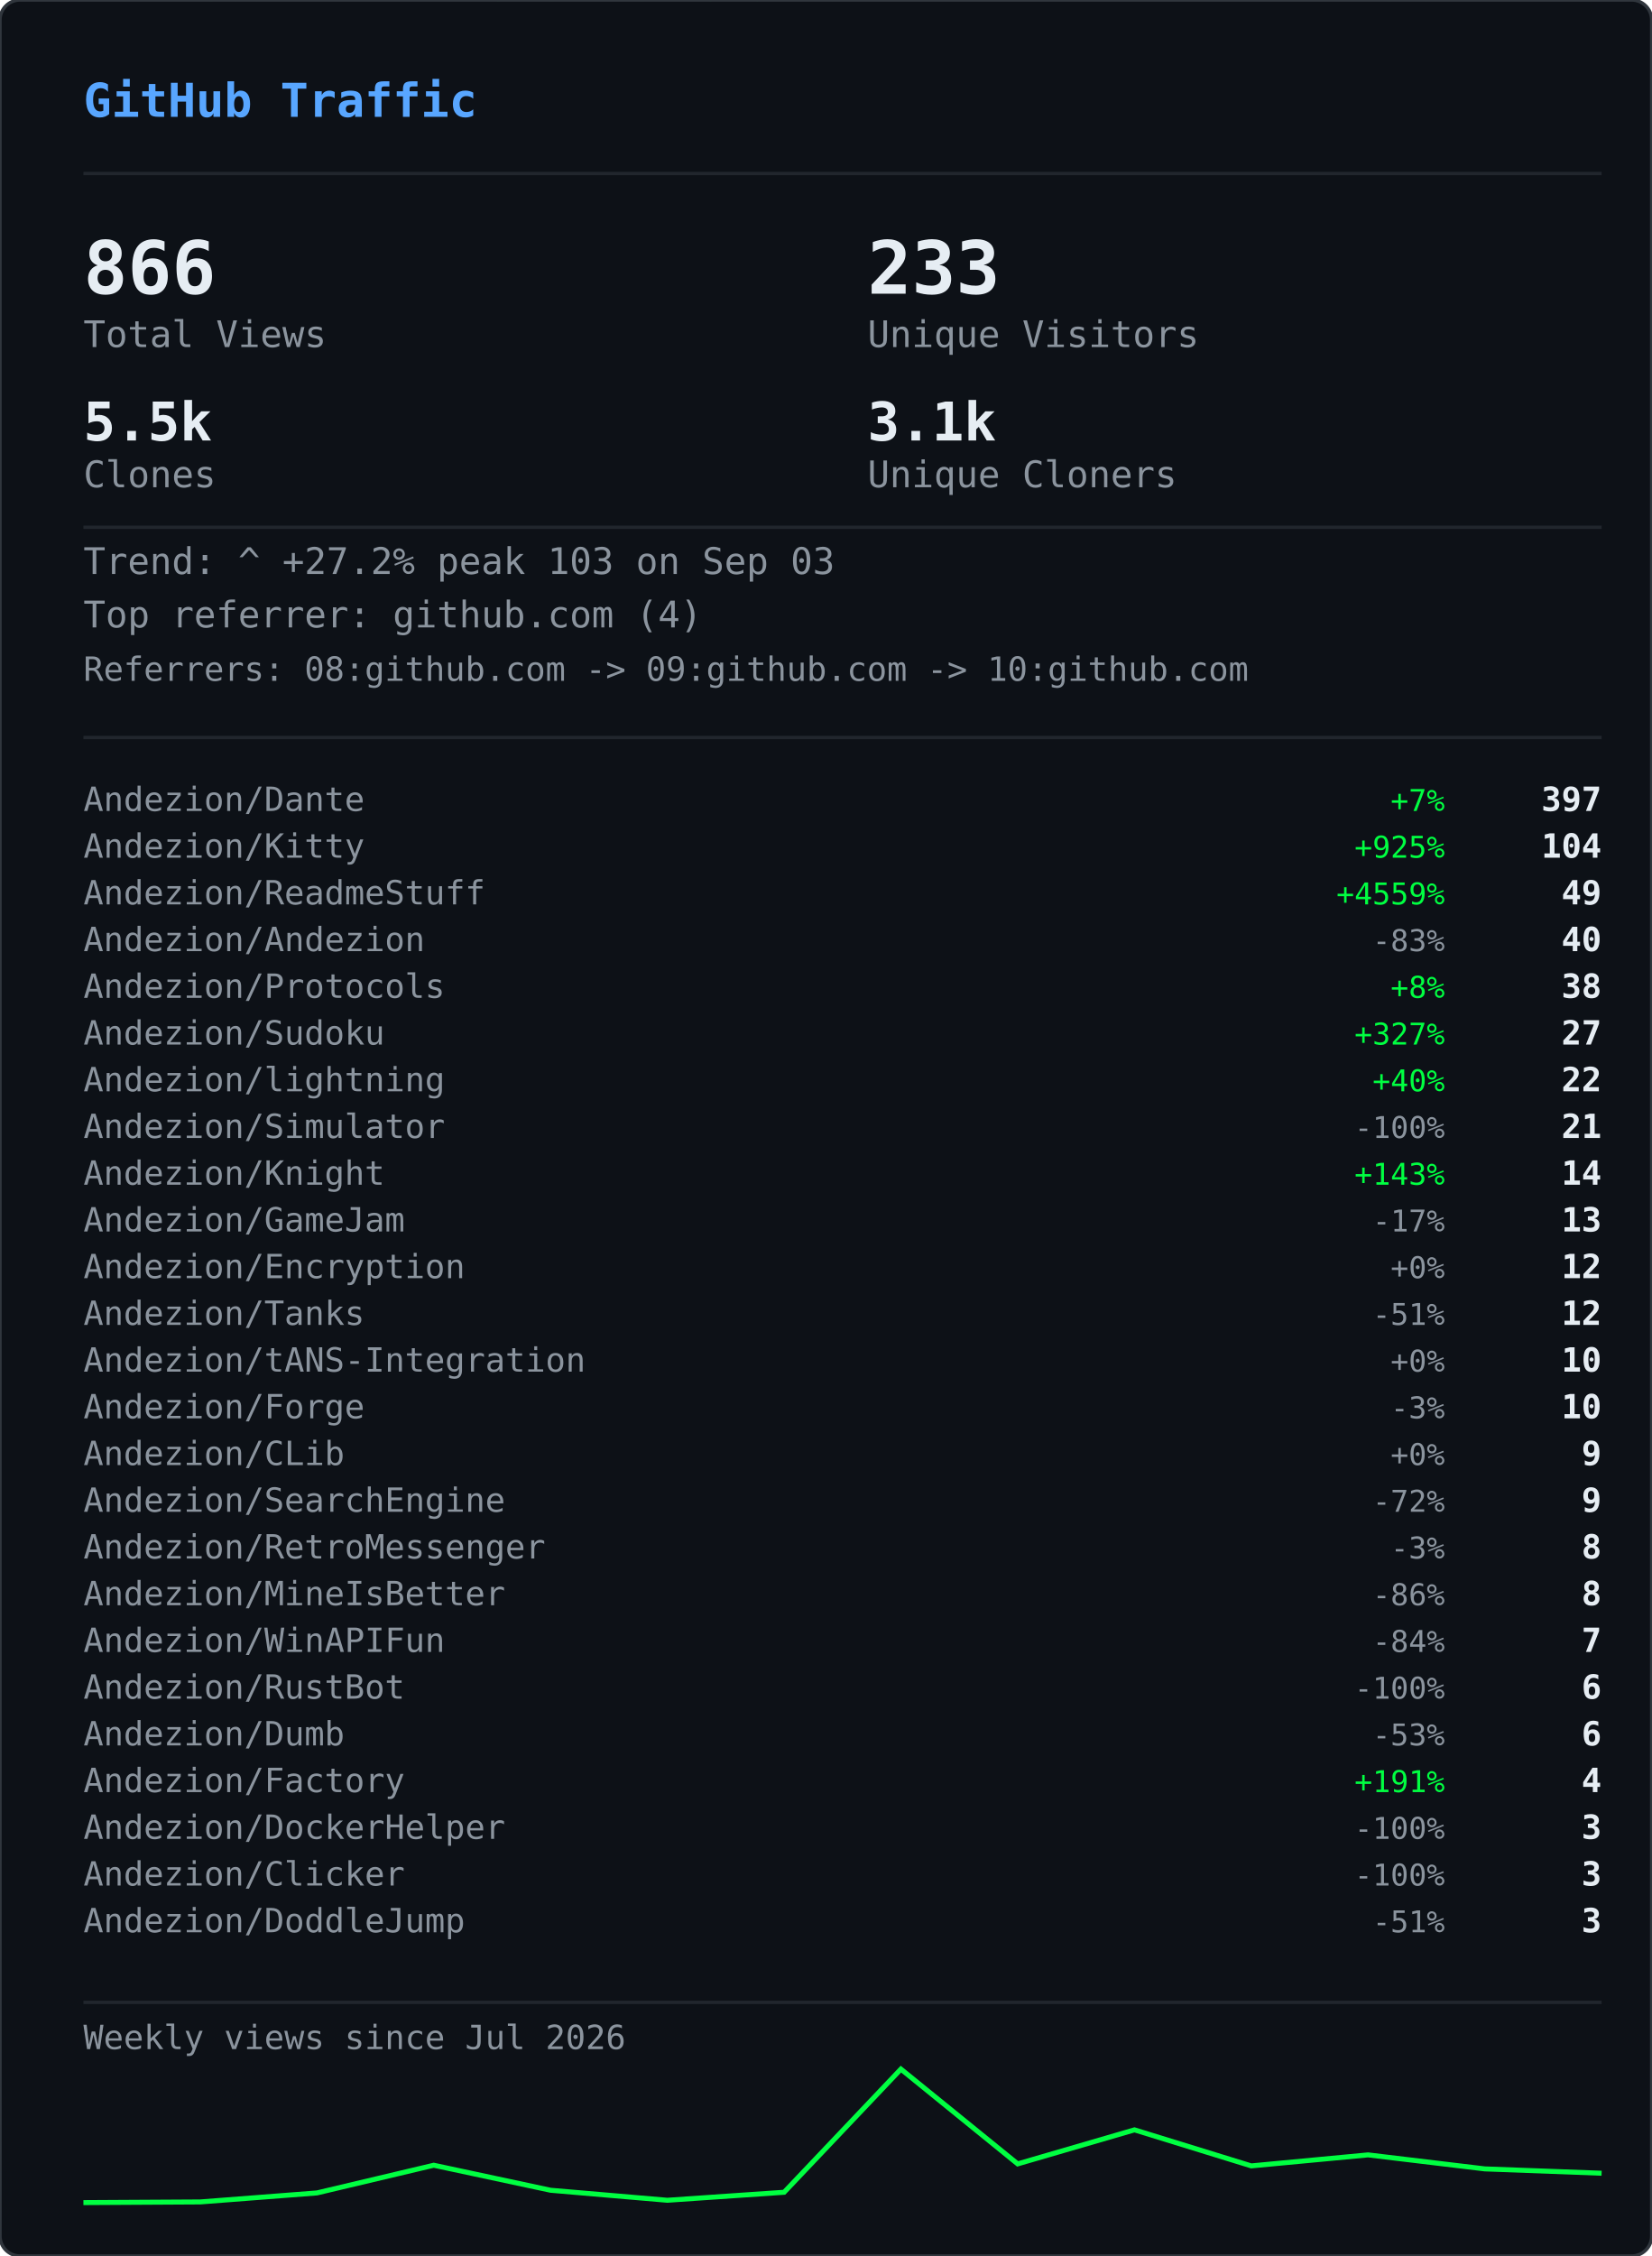
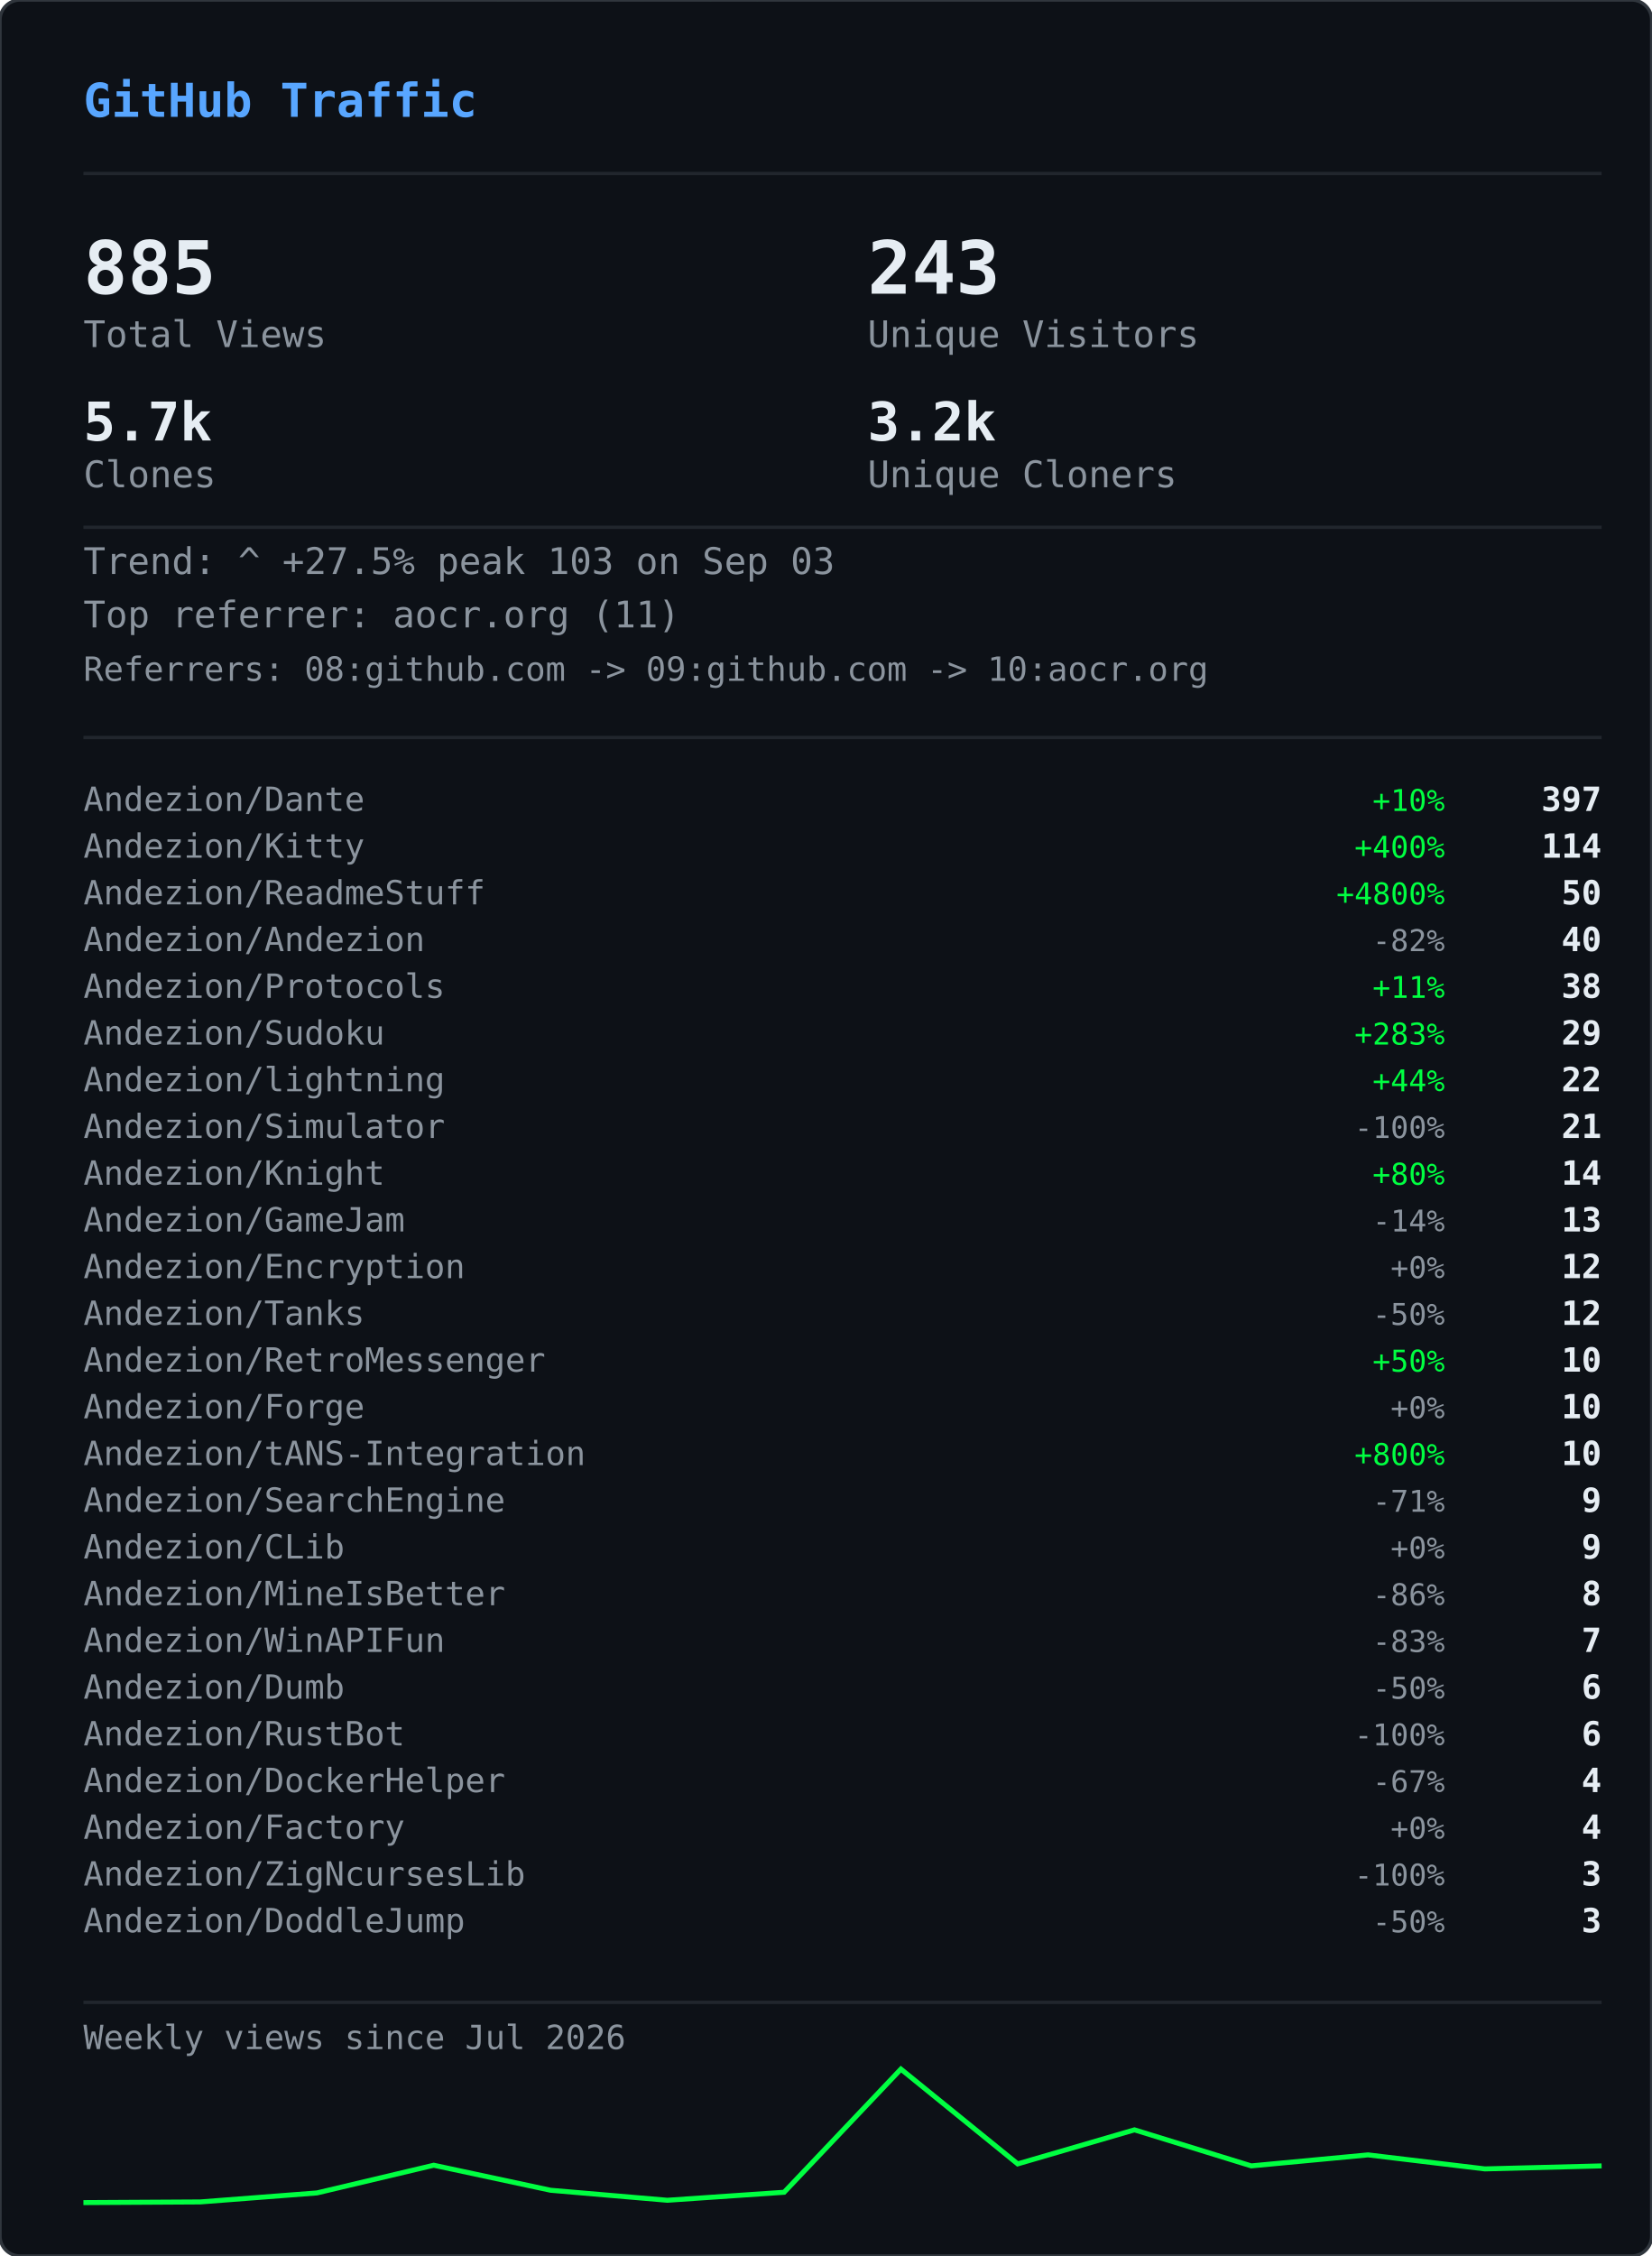
<svg xmlns="http://www.w3.org/2000/svg" width="495" height="676" viewBox="0 0 495 676">
  <defs>
    <clipPath id="gvs-clip">
      <rect width="495" height="676" rx="6" />
    </clipPath>
  </defs>
  <rect width="495" height="676" rx="6" fill="#0d1117" />
  <g clip-path="url(#gvs-clip)">
    <g opacity="0.22">
      <style>@keyframes gvs0{from{transform:translateY(-46px)}to{transform:translateY(690px)}}@keyframes gvs1{from{transform:translateY(-60px)}to{transform:translateY(690px)}}@keyframes gvs2{from{transform:translateY(-88px)}to{transform:translateY(690px)}}@keyframes gvs3{from{transform:translateY(-88px)}to{transform:translateY(690px)}}@keyframes gvs4{from{transform:translateY(-88px)}to{transform:translateY(690px)}}@keyframes gvs5{from{transform:translateY(-88px)}to{transform:translateY(690px)}}@keyframes gvs6{from{transform:translateY(-88px)}to{transform:translateY(690px)}}@keyframes gvs7{from{transform:translateY(-88px)}to{transform:translateY(690px)}}@keyframes gvs8{from{transform:translateY(-46px)}to{transform:translateY(690px)}}@keyframes gvs9{from{transform:translateY(-60px)}to{transform:translateY(690px)}}@keyframes gvs10{from{transform:translateY(-88px)}to{transform:translateY(690px)}}@keyframes gvs11{from{transform:translateY(-60px)}to{transform:translateY(690px)}}@keyframes gvs12{from{transform:translateY(-88px)}to{transform:translateY(690px)}}@keyframes gvs13{from{transform:translateY(-88px)}to{transform:translateY(690px)}}@keyframes gvs14{from{transform:translateY(-60px)}to{transform:translateY(690px)}}@keyframes gvs15{from{transform:translateY(-74px)}to{transform:translateY(690px)}}@keyframes gvs16{from{transform:translateY(-88px)}to{transform:translateY(690px)}}@keyframes gvs17{from{transform:translateY(-60px)}to{transform:translateY(690px)}}@keyframes gvs18{from{transform:translateY(-88px)}to{transform:translateY(690px)}}@keyframes gvs19{from{transform:translateY(-46px)}to{transform:translateY(690px)}}@keyframes gvs20{from{transform:translateY(-46px)}to{transform:translateY(690px)}}@keyframes gvs21{from{transform:translateY(-88px)}to{transform:translateY(690px)}}@keyframes gvs22{from{transform:translateY(-88px)}to{transform:translateY(690px)}}@keyframes gvs23{from{transform:translateY(-88px)}to{transform:translateY(690px)}}@keyframes gvs24{from{transform:translateY(-46px)}to{transform:translateY(690px)}}@keyframes gvs25{from{transform:translateY(-46px)}to{transform:translateY(690px)}}@keyframes gvs26{from{transform:translateY(-60px)}to{transform:translateY(690px)}}@keyframes gvs27{from{transform:translateY(-60px)}to{transform:translateY(690px)}}@keyframes gvs28{from{transform:translateY(-88px)}to{transform:translateY(690px)}}@keyframes gvs29{from{transform:translateY(-74px)}to{transform:translateY(690px)}}@keyframes gvs30{from{transform:translateY(-74px)}to{transform:translateY(690px)}}@keyframes gvs31{from{transform:translateY(-46px)}to{transform:translateY(690px)}}@keyframes gvs32{from{transform:translateY(-46px)}to{transform:translateY(690px)}}@keyframes gvs33{from{transform:translateY(-46px)}to{transform:translateY(690px)}}@keyframes gvs34{from{transform:translateY(-88px)}to{transform:translateY(690px)}}@keyframes gvs35{from{transform:translateY(-88px)}to{transform:translateY(690px)}}@keyframes gvs36{from{transform:translateY(-60px)}to{transform:translateY(690px)}}@keyframes gvs37{from{transform:translateY(-88px)}to{transform:translateY(690px)}}</style>
      <g style="animation:gvs0 1.67s linear infinite;animation-delay:-0.05s">
        <text x="22" y="0" font-family="monospace" font-size="12" fill="#00ff41">ｱ</text>
        <text x="22" y="-14" font-family="monospace" font-size="12" fill="#00ff41" opacity="0.75">ｸ</text>
        <text x="22" y="-28" font-family="monospace" font-size="12" fill="#00ff41" opacity="0.50">ｸ</text>
        <text x="22" y="-42" font-family="monospace" font-size="12" fill="#00ff41" opacity="0.25">ｶ</text>
      </g>
      <g style="animation:gvs1 2.52s linear infinite;animation-delay:-2.19s">
        <text x="261" y="0" font-family="monospace" font-size="12" fill="#00ff41">3</text>
        <text x="261" y="-14" font-family="monospace" font-size="12" fill="#00ff41" opacity="0.80">ﾉ</text>
        <text x="261" y="-28" font-family="monospace" font-size="12" fill="#00ff41" opacity="0.60">7</text>
        <text x="261" y="-42" font-family="monospace" font-size="12" fill="#00ff41" opacity="0.40">7</text>
        <text x="261" y="-56" font-family="monospace" font-size="12" fill="#00ff41" opacity="0.20">ﾓ</text>
      </g>
      <g style="animation:gvs2 2.64s linear infinite;animation-delay:-2.40s">
        <text x="225" y="0" font-family="monospace" font-size="12" fill="#00ff41">ｧ</text>
        <text x="225" y="-14" font-family="monospace" font-size="12" fill="#00ff41" opacity="0.86">ｪ</text>
        <text x="225" y="-28" font-family="monospace" font-size="12" fill="#00ff41" opacity="0.71">9</text>
        <text x="225" y="-42" font-family="monospace" font-size="12" fill="#00ff41" opacity="0.57">ｳ</text>
        <text x="225" y="-56" font-family="monospace" font-size="12" fill="#00ff41" opacity="0.43">ﾋ</text>
        <text x="225" y="-70" font-family="monospace" font-size="12" fill="#00ff41" opacity="0.29">2</text>
        <text x="225" y="-84" font-family="monospace" font-size="12" fill="#00ff41" opacity="0.14">7</text>
      </g>
      <g style="animation:gvs3 2.68s linear infinite;animation-delay:-2.06s">
        <text x="61" y="0" font-family="monospace" font-size="12" fill="#00ff41">ﾄ</text>
        <text x="61" y="-14" font-family="monospace" font-size="12" fill="#00ff41" opacity="0.86">ﾖ</text>
        <text x="61" y="-28" font-family="monospace" font-size="12" fill="#00ff41" opacity="0.71">ﾈ</text>
        <text x="61" y="-42" font-family="monospace" font-size="12" fill="#00ff41" opacity="0.57">ﾈ</text>
        <text x="61" y="-56" font-family="monospace" font-size="12" fill="#00ff41" opacity="0.43">0</text>
        <text x="61" y="-70" font-family="monospace" font-size="12" fill="#00ff41" opacity="0.29">ﾚ</text>
        <text x="61" y="-84" font-family="monospace" font-size="12" fill="#00ff41" opacity="0.14">ｲ</text>
      </g>
      <g style="animation:gvs4 1.89s linear infinite;animation-delay:-1.68s">
        <text x="393" y="0" font-family="monospace" font-size="12" fill="#00ff41">ﾋ</text>
        <text x="393" y="-14" font-family="monospace" font-size="12" fill="#00ff41" opacity="0.86">5</text>
        <text x="393" y="-28" font-family="monospace" font-size="12" fill="#00ff41" opacity="0.71">9</text>
        <text x="393" y="-42" font-family="monospace" font-size="12" fill="#00ff41" opacity="0.57">3</text>
        <text x="393" y="-56" font-family="monospace" font-size="12" fill="#00ff41" opacity="0.43">ﾄ</text>
        <text x="393" y="-70" font-family="monospace" font-size="12" fill="#00ff41" opacity="0.29">ﾀ</text>
        <text x="393" y="-84" font-family="monospace" font-size="12" fill="#00ff41" opacity="0.14">ﾄ</text>
      </g>
      <g style="animation:gvs5 2.08s linear infinite;animation-delay:-1.87s">
        <text x="88" y="0" font-family="monospace" font-size="12" fill="#00ff41">0</text>
        <text x="88" y="-14" font-family="monospace" font-size="12" fill="#00ff41" opacity="0.86">ﾁ</text>
        <text x="88" y="-28" font-family="monospace" font-size="12" fill="#00ff41" opacity="0.71">ｭ</text>
        <text x="88" y="-42" font-family="monospace" font-size="12" fill="#00ff41" opacity="0.57">ﾊ</text>
        <text x="88" y="-56" font-family="monospace" font-size="12" fill="#00ff41" opacity="0.43">0</text>
        <text x="88" y="-70" font-family="monospace" font-size="12" fill="#00ff41" opacity="0.29">ｴ</text>
        <text x="88" y="-84" font-family="monospace" font-size="12" fill="#00ff41" opacity="0.14">6</text>
      </g>
      <g style="animation:gvs6 1.51s linear infinite;animation-delay:-0.31s">
        <text x="484" y="0" font-family="monospace" font-size="12" fill="#00ff41">5</text>
        <text x="484" y="-14" font-family="monospace" font-size="12" fill="#00ff41" opacity="0.86">ｩ</text>
        <text x="484" y="-28" font-family="monospace" font-size="12" fill="#00ff41" opacity="0.71">ｭ</text>
        <text x="484" y="-42" font-family="monospace" font-size="12" fill="#00ff41" opacity="0.57">1</text>
        <text x="484" y="-56" font-family="monospace" font-size="12" fill="#00ff41" opacity="0.43">ｷ</text>
        <text x="484" y="-70" font-family="monospace" font-size="12" fill="#00ff41" opacity="0.29">ﾁ</text>
        <text x="484" y="-84" font-family="monospace" font-size="12" fill="#00ff41" opacity="0.14">ﾗ</text>
      </g>
      <g style="animation:gvs7 2.04s linear infinite;animation-delay:-0.46s">
        <text x="452" y="0" font-family="monospace" font-size="12" fill="#00ff41">8</text>
        <text x="452" y="-14" font-family="monospace" font-size="12" fill="#00ff41" opacity="0.86">ｷ</text>
        <text x="452" y="-28" font-family="monospace" font-size="12" fill="#00ff41" opacity="0.71">ｻ</text>
        <text x="452" y="-42" font-family="monospace" font-size="12" fill="#00ff41" opacity="0.57">ｼ</text>
        <text x="452" y="-56" font-family="monospace" font-size="12" fill="#00ff41" opacity="0.43">ｿ</text>
        <text x="452" y="-70" font-family="monospace" font-size="12" fill="#00ff41" opacity="0.29">ｹ</text>
        <text x="452" y="-84" font-family="monospace" font-size="12" fill="#00ff41" opacity="0.14">ﾇ</text>
      </g>
      <g style="animation:gvs8 2.42s linear infinite;animation-delay:-0.51s">
        <text x="193" y="0" font-family="monospace" font-size="12" fill="#00ff41">ﾋ</text>
        <text x="193" y="-14" font-family="monospace" font-size="12" fill="#00ff41" opacity="0.75">0</text>
        <text x="193" y="-28" font-family="monospace" font-size="12" fill="#00ff41" opacity="0.50">ﾈ</text>
        <text x="193" y="-42" font-family="monospace" font-size="12" fill="#00ff41" opacity="0.25">5</text>
      </g>
      <g style="animation:gvs9 1.93s linear infinite;animation-delay:-1.90s">
        <text x="368" y="0" font-family="monospace" font-size="12" fill="#00ff41">ﾓ</text>
        <text x="368" y="-14" font-family="monospace" font-size="12" fill="#00ff41" opacity="0.80">ﾚ</text>
        <text x="368" y="-28" font-family="monospace" font-size="12" fill="#00ff41" opacity="0.60">ﾕ</text>
        <text x="368" y="-42" font-family="monospace" font-size="12" fill="#00ff41" opacity="0.40">ｮ</text>
        <text x="368" y="-56" font-family="monospace" font-size="12" fill="#00ff41" opacity="0.20">ﾖ</text>
      </g>
      <g style="animation:gvs10 2.23s linear infinite;animation-delay:-1.17s">
        <text x="307" y="0" font-family="monospace" font-size="12" fill="#00ff41">ﾋ</text>
        <text x="307" y="-14" font-family="monospace" font-size="12" fill="#00ff41" opacity="0.86">ｾ</text>
        <text x="307" y="-28" font-family="monospace" font-size="12" fill="#00ff41" opacity="0.71">ﾇ</text>
        <text x="307" y="-42" font-family="monospace" font-size="12" fill="#00ff41" opacity="0.57">ﾊ</text>
        <text x="307" y="-56" font-family="monospace" font-size="12" fill="#00ff41" opacity="0.43">ﾙ</text>
        <text x="307" y="-70" font-family="monospace" font-size="12" fill="#00ff41" opacity="0.29">ｧ</text>
        <text x="307" y="-84" font-family="monospace" font-size="12" fill="#00ff41" opacity="0.14">ﾖ</text>
      </g>
      <g style="animation:gvs11 2.78s linear infinite;animation-delay:-0.63s">
        <text x="378" y="0" font-family="monospace" font-size="12" fill="#00ff41">ﾚ</text>
        <text x="378" y="-14" font-family="monospace" font-size="12" fill="#00ff41" opacity="0.80">9</text>
        <text x="378" y="-28" font-family="monospace" font-size="12" fill="#00ff41" opacity="0.60">ﾕ</text>
        <text x="378" y="-42" font-family="monospace" font-size="12" fill="#00ff41" opacity="0.40">ｹ</text>
        <text x="378" y="-56" font-family="monospace" font-size="12" fill="#00ff41" opacity="0.20">ﾛ</text>
      </g>
      <g style="animation:gvs12 1.82s linear infinite;animation-delay:-1.02s">
        <text x="425" y="0" font-family="monospace" font-size="12" fill="#00ff41">ｳ</text>
        <text x="425" y="-14" font-family="monospace" font-size="12" fill="#00ff41" opacity="0.86">ﾒ</text>
        <text x="425" y="-28" font-family="monospace" font-size="12" fill="#00ff41" opacity="0.71">ﾈ</text>
        <text x="425" y="-42" font-family="monospace" font-size="12" fill="#00ff41" opacity="0.57">ｹ</text>
        <text x="425" y="-56" font-family="monospace" font-size="12" fill="#00ff41" opacity="0.43">ﾃ</text>
        <text x="425" y="-70" font-family="monospace" font-size="12" fill="#00ff41" opacity="0.29">ﾀ</text>
        <text x="425" y="-84" font-family="monospace" font-size="12" fill="#00ff41" opacity="0.14">7</text>
      </g>
      <g style="animation:gvs13 3.08s linear infinite;animation-delay:-0.54s">
        <text x="474" y="0" font-family="monospace" font-size="12" fill="#00ff41">ｾ</text>
        <text x="474" y="-14" font-family="monospace" font-size="12" fill="#00ff41" opacity="0.86">ｭ</text>
        <text x="474" y="-28" font-family="monospace" font-size="12" fill="#00ff41" opacity="0.71">ﾗ</text>
        <text x="474" y="-42" font-family="monospace" font-size="12" fill="#00ff41" opacity="0.57">ﾀ</text>
        <text x="474" y="-56" font-family="monospace" font-size="12" fill="#00ff41" opacity="0.43">ﾒ</text>
        <text x="474" y="-70" font-family="monospace" font-size="12" fill="#00ff41" opacity="0.29">ﾉ</text>
        <text x="474" y="-84" font-family="monospace" font-size="12" fill="#00ff41" opacity="0.14">ｲ</text>
      </g>
      <g style="animation:gvs14 1.89s linear infinite;animation-delay:-1.79s">
        <text x="67" y="0" font-family="monospace" font-size="12" fill="#00ff41">ﾏ</text>
        <text x="67" y="-14" font-family="monospace" font-size="12" fill="#00ff41" opacity="0.80">ﾚ</text>
        <text x="67" y="-28" font-family="monospace" font-size="12" fill="#00ff41" opacity="0.60">ﾉ</text>
        <text x="67" y="-42" font-family="monospace" font-size="12" fill="#00ff41" opacity="0.40">ｿ</text>
        <text x="67" y="-56" font-family="monospace" font-size="12" fill="#00ff41" opacity="0.20">6</text>
      </g>
      <g style="animation:gvs15 2.31s linear infinite;animation-delay:-1.20s">
        <text x="412" y="0" font-family="monospace" font-size="12" fill="#00ff41">ﾍ</text>
        <text x="412" y="-14" font-family="monospace" font-size="12" fill="#00ff41" opacity="0.83">ｭ</text>
        <text x="412" y="-28" font-family="monospace" font-size="12" fill="#00ff41" opacity="0.67">ﾌ</text>
        <text x="412" y="-42" font-family="monospace" font-size="12" fill="#00ff41" opacity="0.50">ｧ</text>
        <text x="412" y="-56" font-family="monospace" font-size="12" fill="#00ff41" opacity="0.33">ｭ</text>
        <text x="412" y="-70" font-family="monospace" font-size="12" fill="#00ff41" opacity="0.17">ﾚ</text>
      </g>
      <g style="animation:gvs16 1.84s linear infinite;animation-delay:-0.95s">
        <text x="208" y="0" font-family="monospace" font-size="12" fill="#00ff41">ｾ</text>
        <text x="208" y="-14" font-family="monospace" font-size="12" fill="#00ff41" opacity="0.86">ﾄ</text>
        <text x="208" y="-28" font-family="monospace" font-size="12" fill="#00ff41" opacity="0.71">ﾘ</text>
        <text x="208" y="-42" font-family="monospace" font-size="12" fill="#00ff41" opacity="0.57">ﾔ</text>
        <text x="208" y="-56" font-family="monospace" font-size="12" fill="#00ff41" opacity="0.43">ﾘ</text>
        <text x="208" y="-70" font-family="monospace" font-size="12" fill="#00ff41" opacity="0.29">ｫ</text>
        <text x="208" y="-84" font-family="monospace" font-size="12" fill="#00ff41" opacity="0.14">ｶ</text>
      </g>
      <g style="animation:gvs17 1.63s linear infinite;animation-delay:-0.51s">
        <text x="413" y="0" font-family="monospace" font-size="12" fill="#00ff41">ｵ</text>
        <text x="413" y="-14" font-family="monospace" font-size="12" fill="#00ff41" opacity="0.80">5</text>
        <text x="413" y="-28" font-family="monospace" font-size="12" fill="#00ff41" opacity="0.60">ﾁ</text>
        <text x="413" y="-42" font-family="monospace" font-size="12" fill="#00ff41" opacity="0.40">ﾈ</text>
        <text x="413" y="-56" font-family="monospace" font-size="12" fill="#00ff41" opacity="0.20">ﾗ</text>
      </g>
      <g style="animation:gvs18 2.61s linear infinite;animation-delay:-1.01s">
        <text x="422" y="0" font-family="monospace" font-size="12" fill="#00ff41">ｽ</text>
        <text x="422" y="-14" font-family="monospace" font-size="12" fill="#00ff41" opacity="0.86">ｬ</text>
        <text x="422" y="-28" font-family="monospace" font-size="12" fill="#00ff41" opacity="0.71">ﾈ</text>
        <text x="422" y="-42" font-family="monospace" font-size="12" fill="#00ff41" opacity="0.57">ｮ</text>
        <text x="422" y="-56" font-family="monospace" font-size="12" fill="#00ff41" opacity="0.43">0</text>
        <text x="422" y="-70" font-family="monospace" font-size="12" fill="#00ff41" opacity="0.29">ﾊ</text>
        <text x="422" y="-84" font-family="monospace" font-size="12" fill="#00ff41" opacity="0.14">ﾀ</text>
      </g>
      <g style="animation:gvs19 2.86s linear infinite;animation-delay:-1.17s">
        <text x="137" y="0" font-family="monospace" font-size="12" fill="#00ff41">ｴ</text>
        <text x="137" y="-14" font-family="monospace" font-size="12" fill="#00ff41" opacity="0.75">3</text>
        <text x="137" y="-28" font-family="monospace" font-size="12" fill="#00ff41" opacity="0.50">ﾒ</text>
        <text x="137" y="-42" font-family="monospace" font-size="12" fill="#00ff41" opacity="0.25">ｪ</text>
      </g>
      <g style="animation:gvs20 2.04s linear infinite;animation-delay:-1.32s">
        <text x="72" y="0" font-family="monospace" font-size="12" fill="#00ff41">ﾑ</text>
        <text x="72" y="-14" font-family="monospace" font-size="12" fill="#00ff41" opacity="0.75">ﾉ</text>
        <text x="72" y="-28" font-family="monospace" font-size="12" fill="#00ff41" opacity="0.50">ｸ</text>
        <text x="72" y="-42" font-family="monospace" font-size="12" fill="#00ff41" opacity="0.25">ﾐ</text>
      </g>
      <g style="animation:gvs21 2.07s linear infinite;animation-delay:-0.53s">
        <text x="91" y="0" font-family="monospace" font-size="12" fill="#00ff41">ｪ</text>
        <text x="91" y="-14" font-family="monospace" font-size="12" fill="#00ff41" opacity="0.86">ｳ</text>
        <text x="91" y="-28" font-family="monospace" font-size="12" fill="#00ff41" opacity="0.71">ｻ</text>
        <text x="91" y="-42" font-family="monospace" font-size="12" fill="#00ff41" opacity="0.57">ﾔ</text>
        <text x="91" y="-56" font-family="monospace" font-size="12" fill="#00ff41" opacity="0.43">5</text>
        <text x="91" y="-70" font-family="monospace" font-size="12" fill="#00ff41" opacity="0.29">ｳ</text>
        <text x="91" y="-84" font-family="monospace" font-size="12" fill="#00ff41" opacity="0.14">ﾂ</text>
      </g>
      <g style="animation:gvs22 2.09s linear infinite;animation-delay:-1.30s">
        <text x="102" y="0" font-family="monospace" font-size="12" fill="#00ff41">1</text>
        <text x="102" y="-14" font-family="monospace" font-size="12" fill="#00ff41" opacity="0.86">ｸ</text>
        <text x="102" y="-28" font-family="monospace" font-size="12" fill="#00ff41" opacity="0.71">ﾂ</text>
        <text x="102" y="-42" font-family="monospace" font-size="12" fill="#00ff41" opacity="0.57">ｭ</text>
        <text x="102" y="-56" font-family="monospace" font-size="12" fill="#00ff41" opacity="0.43">3</text>
        <text x="102" y="-70" font-family="monospace" font-size="12" fill="#00ff41" opacity="0.29">ｫ</text>
        <text x="102" y="-84" font-family="monospace" font-size="12" fill="#00ff41" opacity="0.14">ﾑ</text>
      </g>
      <g style="animation:gvs23 1.89s linear infinite;animation-delay:-1.38s">
        <text x="162" y="0" font-family="monospace" font-size="12" fill="#00ff41">ｵ</text>
        <text x="162" y="-14" font-family="monospace" font-size="12" fill="#00ff41" opacity="0.86">ｦ</text>
        <text x="162" y="-28" font-family="monospace" font-size="12" fill="#00ff41" opacity="0.71">ﾖ</text>
        <text x="162" y="-42" font-family="monospace" font-size="12" fill="#00ff41" opacity="0.57">ｴ</text>
        <text x="162" y="-56" font-family="monospace" font-size="12" fill="#00ff41" opacity="0.43">ﾓ</text>
        <text x="162" y="-70" font-family="monospace" font-size="12" fill="#00ff41" opacity="0.29">ｷ</text>
        <text x="162" y="-84" font-family="monospace" font-size="12" fill="#00ff41" opacity="0.14">ﾇ</text>
      </g>
      <g style="animation:gvs24 2.35s linear infinite;animation-delay:-1.38s">
        <text x="211" y="0" font-family="monospace" font-size="12" fill="#00ff41">ｧ</text>
        <text x="211" y="-14" font-family="monospace" font-size="12" fill="#00ff41" opacity="0.75">ｿ</text>
        <text x="211" y="-28" font-family="monospace" font-size="12" fill="#00ff41" opacity="0.50">ﾈ</text>
        <text x="211" y="-42" font-family="monospace" font-size="12" fill="#00ff41" opacity="0.25">ﾒ</text>
      </g>
      <g style="animation:gvs25 2.74s linear infinite;animation-delay:-0.53s">
        <text x="241" y="0" font-family="monospace" font-size="12" fill="#00ff41">ｽ</text>
        <text x="241" y="-14" font-family="monospace" font-size="12" fill="#00ff41" opacity="0.75">ﾄ</text>
        <text x="241" y="-28" font-family="monospace" font-size="12" fill="#00ff41" opacity="0.50">ｸ</text>
        <text x="241" y="-42" font-family="monospace" font-size="12" fill="#00ff41" opacity="0.25">7</text>
      </g>
      <g style="animation:gvs26 1.82s linear infinite;animation-delay:-0.60s">
        <text x="128" y="0" font-family="monospace" font-size="12" fill="#00ff41">ﾍ</text>
        <text x="128" y="-14" font-family="monospace" font-size="12" fill="#00ff41" opacity="0.80">ﾌ</text>
        <text x="128" y="-28" font-family="monospace" font-size="12" fill="#00ff41" opacity="0.60">4</text>
        <text x="128" y="-42" font-family="monospace" font-size="12" fill="#00ff41" opacity="0.40">ｦ</text>
        <text x="128" y="-56" font-family="monospace" font-size="12" fill="#00ff41" opacity="0.20">8</text>
      </g>
      <g style="animation:gvs27 2.28s linear infinite;animation-delay:-0.68s">
        <text x="242" y="0" font-family="monospace" font-size="12" fill="#00ff41">ﾛ</text>
        <text x="242" y="-14" font-family="monospace" font-size="12" fill="#00ff41" opacity="0.80">ﾗ</text>
        <text x="242" y="-28" font-family="monospace" font-size="12" fill="#00ff41" opacity="0.60">ｳ</text>
        <text x="242" y="-42" font-family="monospace" font-size="12" fill="#00ff41" opacity="0.40">ﾑ</text>
        <text x="242" y="-56" font-family="monospace" font-size="12" fill="#00ff41" opacity="0.20">ｭ</text>
      </g>
      <g style="animation:gvs28 2.44s linear infinite;animation-delay:-0.28s">
        <text x="34" y="0" font-family="monospace" font-size="12" fill="#00ff41">ｵ</text>
        <text x="34" y="-14" font-family="monospace" font-size="12" fill="#00ff41" opacity="0.86">ﾀ</text>
        <text x="34" y="-28" font-family="monospace" font-size="12" fill="#00ff41" opacity="0.71">ﾓ</text>
        <text x="34" y="-42" font-family="monospace" font-size="12" fill="#00ff41" opacity="0.57">ｫ</text>
        <text x="34" y="-56" font-family="monospace" font-size="12" fill="#00ff41" opacity="0.43">ｻ</text>
        <text x="34" y="-70" font-family="monospace" font-size="12" fill="#00ff41" opacity="0.29">3</text>
        <text x="34" y="-84" font-family="monospace" font-size="12" fill="#00ff41" opacity="0.14">ｶ</text>
      </g>
      <g style="animation:gvs29 2.19s linear infinite;animation-delay:-0.47s">
        <text x="411" y="0" font-family="monospace" font-size="12" fill="#00ff41">ﾖ</text>
        <text x="411" y="-14" font-family="monospace" font-size="12" fill="#00ff41" opacity="0.83">6</text>
        <text x="411" y="-28" font-family="monospace" font-size="12" fill="#00ff41" opacity="0.67">ﾘ</text>
        <text x="411" y="-42" font-family="monospace" font-size="12" fill="#00ff41" opacity="0.50">ｨ</text>
        <text x="411" y="-56" font-family="monospace" font-size="12" fill="#00ff41" opacity="0.33">ﾘ</text>
        <text x="411" y="-70" font-family="monospace" font-size="12" fill="#00ff41" opacity="0.17">ﾃ</text>
      </g>
      <g style="animation:gvs30 2.71s linear infinite;animation-delay:-2.12s">
        <text x="146" y="0" font-family="monospace" font-size="12" fill="#00ff41">ｷ</text>
        <text x="146" y="-14" font-family="monospace" font-size="12" fill="#00ff41" opacity="0.83">ﾚ</text>
        <text x="146" y="-28" font-family="monospace" font-size="12" fill="#00ff41" opacity="0.67">ｳ</text>
        <text x="146" y="-42" font-family="monospace" font-size="12" fill="#00ff41" opacity="0.50">ｾ</text>
        <text x="146" y="-56" font-family="monospace" font-size="12" fill="#00ff41" opacity="0.33">ｺ</text>
        <text x="146" y="-70" font-family="monospace" font-size="12" fill="#00ff41" opacity="0.17">3</text>
      </g>
      <g style="animation:gvs31 2.10s linear infinite;animation-delay:-0.05s">
        <text x="248" y="0" font-family="monospace" font-size="12" fill="#00ff41">ｼ</text>
        <text x="248" y="-14" font-family="monospace" font-size="12" fill="#00ff41" opacity="0.75">ﾗ</text>
        <text x="248" y="-28" font-family="monospace" font-size="12" fill="#00ff41" opacity="0.50">ﾌ</text>
        <text x="248" y="-42" font-family="monospace" font-size="12" fill="#00ff41" opacity="0.25">0</text>
      </g>
      <g style="animation:gvs32 1.82s linear infinite;animation-delay:-0.87s">
        <text x="64" y="0" font-family="monospace" font-size="12" fill="#00ff41">ｺ</text>
        <text x="64" y="-14" font-family="monospace" font-size="12" fill="#00ff41" opacity="0.75">ｭ</text>
        <text x="64" y="-28" font-family="monospace" font-size="12" fill="#00ff41" opacity="0.50">ﾄ</text>
        <text x="64" y="-42" font-family="monospace" font-size="12" fill="#00ff41" opacity="0.25">ｨ</text>
      </g>
      <g style="animation:gvs33 2.68s linear infinite;animation-delay:-2.11s">
        <text x="189" y="0" font-family="monospace" font-size="12" fill="#00ff41">ｵ</text>
        <text x="189" y="-14" font-family="monospace" font-size="12" fill="#00ff41" opacity="0.75">ｨ</text>
        <text x="189" y="-28" font-family="monospace" font-size="12" fill="#00ff41" opacity="0.50">ﾝ</text>
        <text x="189" y="-42" font-family="monospace" font-size="12" fill="#00ff41" opacity="0.25">1</text>
      </g>
      <g style="animation:gvs34 3.14s linear infinite;animation-delay:-1.39s">
        <text x="147" y="0" font-family="monospace" font-size="12" fill="#00ff41">ﾘ</text>
        <text x="147" y="-14" font-family="monospace" font-size="12" fill="#00ff41" opacity="0.86">ﾘ</text>
        <text x="147" y="-28" font-family="monospace" font-size="12" fill="#00ff41" opacity="0.71">ﾊ</text>
        <text x="147" y="-42" font-family="monospace" font-size="12" fill="#00ff41" opacity="0.57">ﾎ</text>
        <text x="147" y="-56" font-family="monospace" font-size="12" fill="#00ff41" opacity="0.43">1</text>
        <text x="147" y="-70" font-family="monospace" font-size="12" fill="#00ff41" opacity="0.29">9</text>
        <text x="147" y="-84" font-family="monospace" font-size="12" fill="#00ff41" opacity="0.14">ﾕ</text>
      </g>
      <g style="animation:gvs35 3.09s linear infinite;animation-delay:-1.76s">
        <text x="54" y="0" font-family="monospace" font-size="12" fill="#00ff41">4</text>
        <text x="54" y="-14" font-family="monospace" font-size="12" fill="#00ff41" opacity="0.86">ｲ</text>
        <text x="54" y="-28" font-family="monospace" font-size="12" fill="#00ff41" opacity="0.71">ｶ</text>
        <text x="54" y="-42" font-family="monospace" font-size="12" fill="#00ff41" opacity="0.57">ﾐ</text>
        <text x="54" y="-56" font-family="monospace" font-size="12" fill="#00ff41" opacity="0.43">ﾝ</text>
        <text x="54" y="-70" font-family="monospace" font-size="12" fill="#00ff41" opacity="0.29">ﾄ</text>
        <text x="54" y="-84" font-family="monospace" font-size="12" fill="#00ff41" opacity="0.14">ﾐ</text>
      </g>
      <g style="animation:gvs36 2.45s linear infinite;animation-delay:-0.10s">
        <text x="50" y="0" font-family="monospace" font-size="12" fill="#00ff41">ﾓ</text>
        <text x="50" y="-14" font-family="monospace" font-size="12" fill="#00ff41" opacity="0.80">ｭ</text>
        <text x="50" y="-28" font-family="monospace" font-size="12" fill="#00ff41" opacity="0.60">ﾎ</text>
        <text x="50" y="-42" font-family="monospace" font-size="12" fill="#00ff41" opacity="0.40">5</text>
        <text x="50" y="-56" font-family="monospace" font-size="12" fill="#00ff41" opacity="0.20">ｽ</text>
      </g>
      <g style="animation:gvs37 1.60s linear infinite;animation-delay:-1.47s">
        <text x="118" y="0" font-family="monospace" font-size="12" fill="#00ff41">ﾊ</text>
        <text x="118" y="-14" font-family="monospace" font-size="12" fill="#00ff41" opacity="0.86">ﾓ</text>
        <text x="118" y="-28" font-family="monospace" font-size="12" fill="#00ff41" opacity="0.71">ｨ</text>
        <text x="118" y="-42" font-family="monospace" font-size="12" fill="#00ff41" opacity="0.57">ﾘ</text>
        <text x="118" y="-56" font-family="monospace" font-size="12" fill="#00ff41" opacity="0.43">ﾛ</text>
        <text x="118" y="-70" font-family="monospace" font-size="12" fill="#00ff41" opacity="0.29">ｿ</text>
        <text x="118" y="-84" font-family="monospace" font-size="12" fill="#00ff41" opacity="0.14">ｯ</text>
      </g>
    </g>
  </g>
  <rect width="495" height="676" rx="6" fill="none" stroke="#30363d" stroke-width="1" />
  <text x="25" y="35" font-family="monospace" font-size="14" font-weight="600" fill="#58a6ff">GitHub Traffic</text>
  <line x1="25" y1="52" x2="480" y2="52" stroke="#21262d" stroke-width="1" />
-   <text x="25" y="88" font-family="monospace" font-size="22" font-weight="700" fill="#e6edf3">866</text>
+   <text x="25" y="88" font-family="monospace" font-size="22" font-weight="700" fill="#e6edf3">885</text>
  <text x="25" y="104" font-family="monospace" font-size="11" fill="#8b949e">Total Views</text>
-   <text x="260" y="88" font-family="monospace" font-size="22" font-weight="700" fill="#e6edf3">233</text>
+   <text x="260" y="88" font-family="monospace" font-size="22" font-weight="700" fill="#e6edf3">243</text>
  <text x="260" y="104" font-family="monospace" font-size="11" fill="#8b949e">Unique Visitors</text>
-   <text x="25" y="132" font-family="monospace" font-size="16" font-weight="700" fill="#e6edf3">5.5k</text>
+   <text x="25" y="132" font-family="monospace" font-size="16" font-weight="700" fill="#e6edf3">5.7k</text>
  <text x="25" y="146" font-family="monospace" font-size="11" fill="#8b949e">Clones</text>
-   <text x="260" y="132" font-family="monospace" font-size="16" font-weight="700" fill="#e6edf3">3.1k</text>
+   <text x="260" y="132" font-family="monospace" font-size="16" font-weight="700" fill="#e6edf3">3.2k</text>
  <text x="260" y="146" font-family="monospace" font-size="11" fill="#8b949e">Unique Cloners</text>
  <line x1="25" y1="158" x2="480" y2="158" stroke="#21262d" stroke-width="1" />
-   <text x="25" y="172" font-family="monospace" font-size="11" fill="#8b949e">Trend: ^ +27.2%  peak 103 on Sep 03</text>
-   <text x="25" y="188" font-family="monospace" font-size="11" fill="#8b949e">Top referrer: github.com (4)</text>
-   <text x="25" y="204" font-family="monospace" font-size="10" fill="#8b949e">Referrers: 08:github.com -&gt; 09:github.com -&gt; 10:github.com</text>
+   <text x="25" y="172" font-family="monospace" font-size="11" fill="#8b949e">Trend: ^ +27.5%  peak 103 on Sep 03</text>
+   <text x="25" y="188" font-family="monospace" font-size="11" fill="#8b949e">Top referrer: aocr.org (11)</text>
+   <text x="25" y="204" font-family="monospace" font-size="10" fill="#8b949e">Referrers: 08:github.com -&gt; 09:github.com -&gt; 10:aocr.org</text>
  <line x1="25" y1="221" x2="480" y2="221" stroke="#21262d" stroke-width="1" />
  <text x="25" y="243" font-family="monospace" font-size="10" fill="#8b949e">Andezion/Dante</text>
-   <text x="433" y="243" font-family="monospace" font-size="9" fill="#00ff41" text-anchor="end">+7%</text>
+   <text x="433" y="243" font-family="monospace" font-size="9" fill="#00ff41" text-anchor="end">+10%</text>
  <text x="480" y="243" font-family="monospace" font-size="10" font-weight="600" fill="#e6edf3" text-anchor="end">397</text>
  <text x="25" y="257" font-family="monospace" font-size="10" fill="#8b949e">Andezion/Kitty</text>
-   <text x="433" y="257" font-family="monospace" font-size="9" fill="#00ff41" text-anchor="end">+925%</text>
-   <text x="480" y="257" font-family="monospace" font-size="10" font-weight="600" fill="#e6edf3" text-anchor="end">104</text>
+   <text x="433" y="257" font-family="monospace" font-size="9" fill="#00ff41" text-anchor="end">+400%</text>
+   <text x="480" y="257" font-family="monospace" font-size="10" font-weight="600" fill="#e6edf3" text-anchor="end">114</text>
  <text x="25" y="271" font-family="monospace" font-size="10" fill="#8b949e">Andezion/ReadmeStuff</text>
-   <text x="433" y="271" font-family="monospace" font-size="9" fill="#00ff41" text-anchor="end">+4559%</text>
-   <text x="480" y="271" font-family="monospace" font-size="10" font-weight="600" fill="#e6edf3" text-anchor="end">49</text>
+   <text x="433" y="271" font-family="monospace" font-size="9" fill="#00ff41" text-anchor="end">+4800%</text>
+   <text x="480" y="271" font-family="monospace" font-size="10" font-weight="600" fill="#e6edf3" text-anchor="end">50</text>
  <text x="25" y="285" font-family="monospace" font-size="10" fill="#8b949e">Andezion/Andezion</text>
-   <text x="433" y="285" font-family="monospace" font-size="9" fill="#8b949e" text-anchor="end">-83%</text>
+   <text x="433" y="285" font-family="monospace" font-size="9" fill="#8b949e" text-anchor="end">-82%</text>
  <text x="480" y="285" font-family="monospace" font-size="10" font-weight="600" fill="#e6edf3" text-anchor="end">40</text>
  <text x="25" y="299" font-family="monospace" font-size="10" fill="#8b949e">Andezion/Protocols</text>
-   <text x="433" y="299" font-family="monospace" font-size="9" fill="#00ff41" text-anchor="end">+8%</text>
+   <text x="433" y="299" font-family="monospace" font-size="9" fill="#00ff41" text-anchor="end">+11%</text>
  <text x="480" y="299" font-family="monospace" font-size="10" font-weight="600" fill="#e6edf3" text-anchor="end">38</text>
  <text x="25" y="313" font-family="monospace" font-size="10" fill="#8b949e">Andezion/Sudoku</text>
-   <text x="433" y="313" font-family="monospace" font-size="9" fill="#00ff41" text-anchor="end">+327%</text>
-   <text x="480" y="313" font-family="monospace" font-size="10" font-weight="600" fill="#e6edf3" text-anchor="end">27</text>
+   <text x="433" y="313" font-family="monospace" font-size="9" fill="#00ff41" text-anchor="end">+283%</text>
+   <text x="480" y="313" font-family="monospace" font-size="10" font-weight="600" fill="#e6edf3" text-anchor="end">29</text>
  <text x="25" y="327" font-family="monospace" font-size="10" fill="#8b949e">Andezion/lightning</text>
-   <text x="433" y="327" font-family="monospace" font-size="9" fill="#00ff41" text-anchor="end">+40%</text>
+   <text x="433" y="327" font-family="monospace" font-size="9" fill="#00ff41" text-anchor="end">+44%</text>
  <text x="480" y="327" font-family="monospace" font-size="10" font-weight="600" fill="#e6edf3" text-anchor="end">22</text>
  <text x="25" y="341" font-family="monospace" font-size="10" fill="#8b949e">Andezion/Simulator</text>
  <text x="433" y="341" font-family="monospace" font-size="9" fill="#8b949e" text-anchor="end">-100%</text>
  <text x="480" y="341" font-family="monospace" font-size="10" font-weight="600" fill="#e6edf3" text-anchor="end">21</text>
  <text x="25" y="355" font-family="monospace" font-size="10" fill="#8b949e">Andezion/Knight</text>
-   <text x="433" y="355" font-family="monospace" font-size="9" fill="#00ff41" text-anchor="end">+143%</text>
+   <text x="433" y="355" font-family="monospace" font-size="9" fill="#00ff41" text-anchor="end">+80%</text>
  <text x="480" y="355" font-family="monospace" font-size="10" font-weight="600" fill="#e6edf3" text-anchor="end">14</text>
  <text x="25" y="369" font-family="monospace" font-size="10" fill="#8b949e">Andezion/GameJam</text>
-   <text x="433" y="369" font-family="monospace" font-size="9" fill="#8b949e" text-anchor="end">-17%</text>
+   <text x="433" y="369" font-family="monospace" font-size="9" fill="#8b949e" text-anchor="end">-14%</text>
  <text x="480" y="369" font-family="monospace" font-size="10" font-weight="600" fill="#e6edf3" text-anchor="end">13</text>
  <text x="25" y="383" font-family="monospace" font-size="10" fill="#8b949e">Andezion/Encryption</text>
  <text x="433" y="383" font-family="monospace" font-size="9" fill="#8b949e" text-anchor="end">+0%</text>
  <text x="480" y="383" font-family="monospace" font-size="10" font-weight="600" fill="#e6edf3" text-anchor="end">12</text>
  <text x="25" y="397" font-family="monospace" font-size="10" fill="#8b949e">Andezion/Tanks</text>
-   <text x="433" y="397" font-family="monospace" font-size="9" fill="#8b949e" text-anchor="end">-51%</text>
+   <text x="433" y="397" font-family="monospace" font-size="9" fill="#8b949e" text-anchor="end">-50%</text>
  <text x="480" y="397" font-family="monospace" font-size="10" font-weight="600" fill="#e6edf3" text-anchor="end">12</text>
-   <text x="25" y="411" font-family="monospace" font-size="10" fill="#8b949e">Andezion/tANS-Integration</text>
-   <text x="433" y="411" font-family="monospace" font-size="9" fill="#8b949e" text-anchor="end">+0%</text>
+   <text x="25" y="411" font-family="monospace" font-size="10" fill="#8b949e">Andezion/RetroMessenger</text>
+   <text x="433" y="411" font-family="monospace" font-size="9" fill="#00ff41" text-anchor="end">+50%</text>
  <text x="480" y="411" font-family="monospace" font-size="10" font-weight="600" fill="#e6edf3" text-anchor="end">10</text>
  <text x="25" y="425" font-family="monospace" font-size="10" fill="#8b949e">Andezion/Forge</text>
-   <text x="433" y="425" font-family="monospace" font-size="9" fill="#8b949e" text-anchor="end">-3%</text>
+   <text x="433" y="425" font-family="monospace" font-size="9" fill="#8b949e" text-anchor="end">+0%</text>
  <text x="480" y="425" font-family="monospace" font-size="10" font-weight="600" fill="#e6edf3" text-anchor="end">10</text>
-   <text x="25" y="439" font-family="monospace" font-size="10" fill="#8b949e">Andezion/CLib</text>
-   <text x="433" y="439" font-family="monospace" font-size="9" fill="#8b949e" text-anchor="end">+0%</text>
-   <text x="480" y="439" font-family="monospace" font-size="10" font-weight="600" fill="#e6edf3" text-anchor="end">9</text>
+   <text x="25" y="439" font-family="monospace" font-size="10" fill="#8b949e">Andezion/tANS-Integration</text>
+   <text x="433" y="439" font-family="monospace" font-size="9" fill="#00ff41" text-anchor="end">+800%</text>
+   <text x="480" y="439" font-family="monospace" font-size="10" font-weight="600" fill="#e6edf3" text-anchor="end">10</text>
  <text x="25" y="453" font-family="monospace" font-size="10" fill="#8b949e">Andezion/SearchEngine</text>
-   <text x="433" y="453" font-family="monospace" font-size="9" fill="#8b949e" text-anchor="end">-72%</text>
+   <text x="433" y="453" font-family="monospace" font-size="9" fill="#8b949e" text-anchor="end">-71%</text>
  <text x="480" y="453" font-family="monospace" font-size="10" font-weight="600" fill="#e6edf3" text-anchor="end">9</text>
-   <text x="25" y="467" font-family="monospace" font-size="10" fill="#8b949e">Andezion/RetroMessenger</text>
-   <text x="433" y="467" font-family="monospace" font-size="9" fill="#8b949e" text-anchor="end">-3%</text>
-   <text x="480" y="467" font-family="monospace" font-size="10" font-weight="600" fill="#e6edf3" text-anchor="end">8</text>
+   <text x="25" y="467" font-family="monospace" font-size="10" fill="#8b949e">Andezion/CLib</text>
+   <text x="433" y="467" font-family="monospace" font-size="9" fill="#8b949e" text-anchor="end">+0%</text>
+   <text x="480" y="467" font-family="monospace" font-size="10" font-weight="600" fill="#e6edf3" text-anchor="end">9</text>
  <text x="25" y="481" font-family="monospace" font-size="10" fill="#8b949e">Andezion/MineIsBetter</text>
  <text x="433" y="481" font-family="monospace" font-size="9" fill="#8b949e" text-anchor="end">-86%</text>
  <text x="480" y="481" font-family="monospace" font-size="10" font-weight="600" fill="#e6edf3" text-anchor="end">8</text>
  <text x="25" y="495" font-family="monospace" font-size="10" fill="#8b949e">Andezion/WinAPIFun</text>
-   <text x="433" y="495" font-family="monospace" font-size="9" fill="#8b949e" text-anchor="end">-84%</text>
+   <text x="433" y="495" font-family="monospace" font-size="9" fill="#8b949e" text-anchor="end">-83%</text>
  <text x="480" y="495" font-family="monospace" font-size="10" font-weight="600" fill="#e6edf3" text-anchor="end">7</text>
-   <text x="25" y="509" font-family="monospace" font-size="10" fill="#8b949e">Andezion/RustBot</text>
-   <text x="433" y="509" font-family="monospace" font-size="9" fill="#8b949e" text-anchor="end">-100%</text>
+   <text x="25" y="509" font-family="monospace" font-size="10" fill="#8b949e">Andezion/Dumb</text>
+   <text x="433" y="509" font-family="monospace" font-size="9" fill="#8b949e" text-anchor="end">-50%</text>
  <text x="480" y="509" font-family="monospace" font-size="10" font-weight="600" fill="#e6edf3" text-anchor="end">6</text>
-   <text x="25" y="523" font-family="monospace" font-size="10" fill="#8b949e">Andezion/Dumb</text>
-   <text x="433" y="523" font-family="monospace" font-size="9" fill="#8b949e" text-anchor="end">-53%</text>
+   <text x="25" y="523" font-family="monospace" font-size="10" fill="#8b949e">Andezion/RustBot</text>
+   <text x="433" y="523" font-family="monospace" font-size="9" fill="#8b949e" text-anchor="end">-100%</text>
  <text x="480" y="523" font-family="monospace" font-size="10" font-weight="600" fill="#e6edf3" text-anchor="end">6</text>
-   <text x="25" y="537" font-family="monospace" font-size="10" fill="#8b949e">Andezion/Factory</text>
-   <text x="433" y="537" font-family="monospace" font-size="9" fill="#00ff41" text-anchor="end">+191%</text>
+   <text x="25" y="537" font-family="monospace" font-size="10" fill="#8b949e">Andezion/DockerHelper</text>
+   <text x="433" y="537" font-family="monospace" font-size="9" fill="#8b949e" text-anchor="end">-67%</text>
  <text x="480" y="537" font-family="monospace" font-size="10" font-weight="600" fill="#e6edf3" text-anchor="end">4</text>
-   <text x="25" y="551" font-family="monospace" font-size="10" fill="#8b949e">Andezion/DockerHelper</text>
-   <text x="433" y="551" font-family="monospace" font-size="9" fill="#8b949e" text-anchor="end">-100%</text>
-   <text x="480" y="551" font-family="monospace" font-size="10" font-weight="600" fill="#e6edf3" text-anchor="end">3</text>
-   <text x="25" y="565" font-family="monospace" font-size="10" fill="#8b949e">Andezion/Clicker</text>
+   <text x="25" y="551" font-family="monospace" font-size="10" fill="#8b949e">Andezion/Factory</text>
+   <text x="433" y="551" font-family="monospace" font-size="9" fill="#8b949e" text-anchor="end">+0%</text>
+   <text x="480" y="551" font-family="monospace" font-size="10" font-weight="600" fill="#e6edf3" text-anchor="end">4</text>
+   <text x="25" y="565" font-family="monospace" font-size="10" fill="#8b949e">Andezion/ZigNcursesLib</text>
  <text x="433" y="565" font-family="monospace" font-size="9" fill="#8b949e" text-anchor="end">-100%</text>
  <text x="480" y="565" font-family="monospace" font-size="10" font-weight="600" fill="#e6edf3" text-anchor="end">3</text>
  <text x="25" y="579" font-family="monospace" font-size="10" fill="#8b949e">Andezion/DoddleJump</text>
-   <text x="433" y="579" font-family="monospace" font-size="9" fill="#8b949e" text-anchor="end">-51%</text>
+   <text x="433" y="579" font-family="monospace" font-size="9" fill="#8b949e" text-anchor="end">-50%</text>
  <text x="480" y="579" font-family="monospace" font-size="10" font-weight="600" fill="#e6edf3" text-anchor="end">3</text>
  <line x1="25" y1="600" x2="480" y2="600" stroke="#21262d" stroke-width="1" />
  <text x="25" y="614" font-family="monospace" font-size="10" fill="#8b949e">Weekly views since Jul 2026</text>
-   <polyline points="25.0,660.0 60.0,659.8 95.0,657.1 130.0,648.8 165.0,656.3 200.0,659.3 235.0,656.9 270.0,620.0 305.0,648.4 340.0,638.2 375.0,649.0 410.0,645.7 445.0,649.9 480.0,651.2" fill="none" stroke="#00ff41" stroke-width="1.5" />
+   <polyline points="25.0,660.0 60.0,659.8 95.0,657.1 130.0,648.8 165.0,656.3 200.0,659.3 235.0,656.9 270.0,620.0 305.0,648.4 340.0,638.2 375.0,649.0 410.0,645.7 445.0,649.9 480.0,649.0" fill="none" stroke="#00ff41" stroke-width="1.5" />
</svg>
